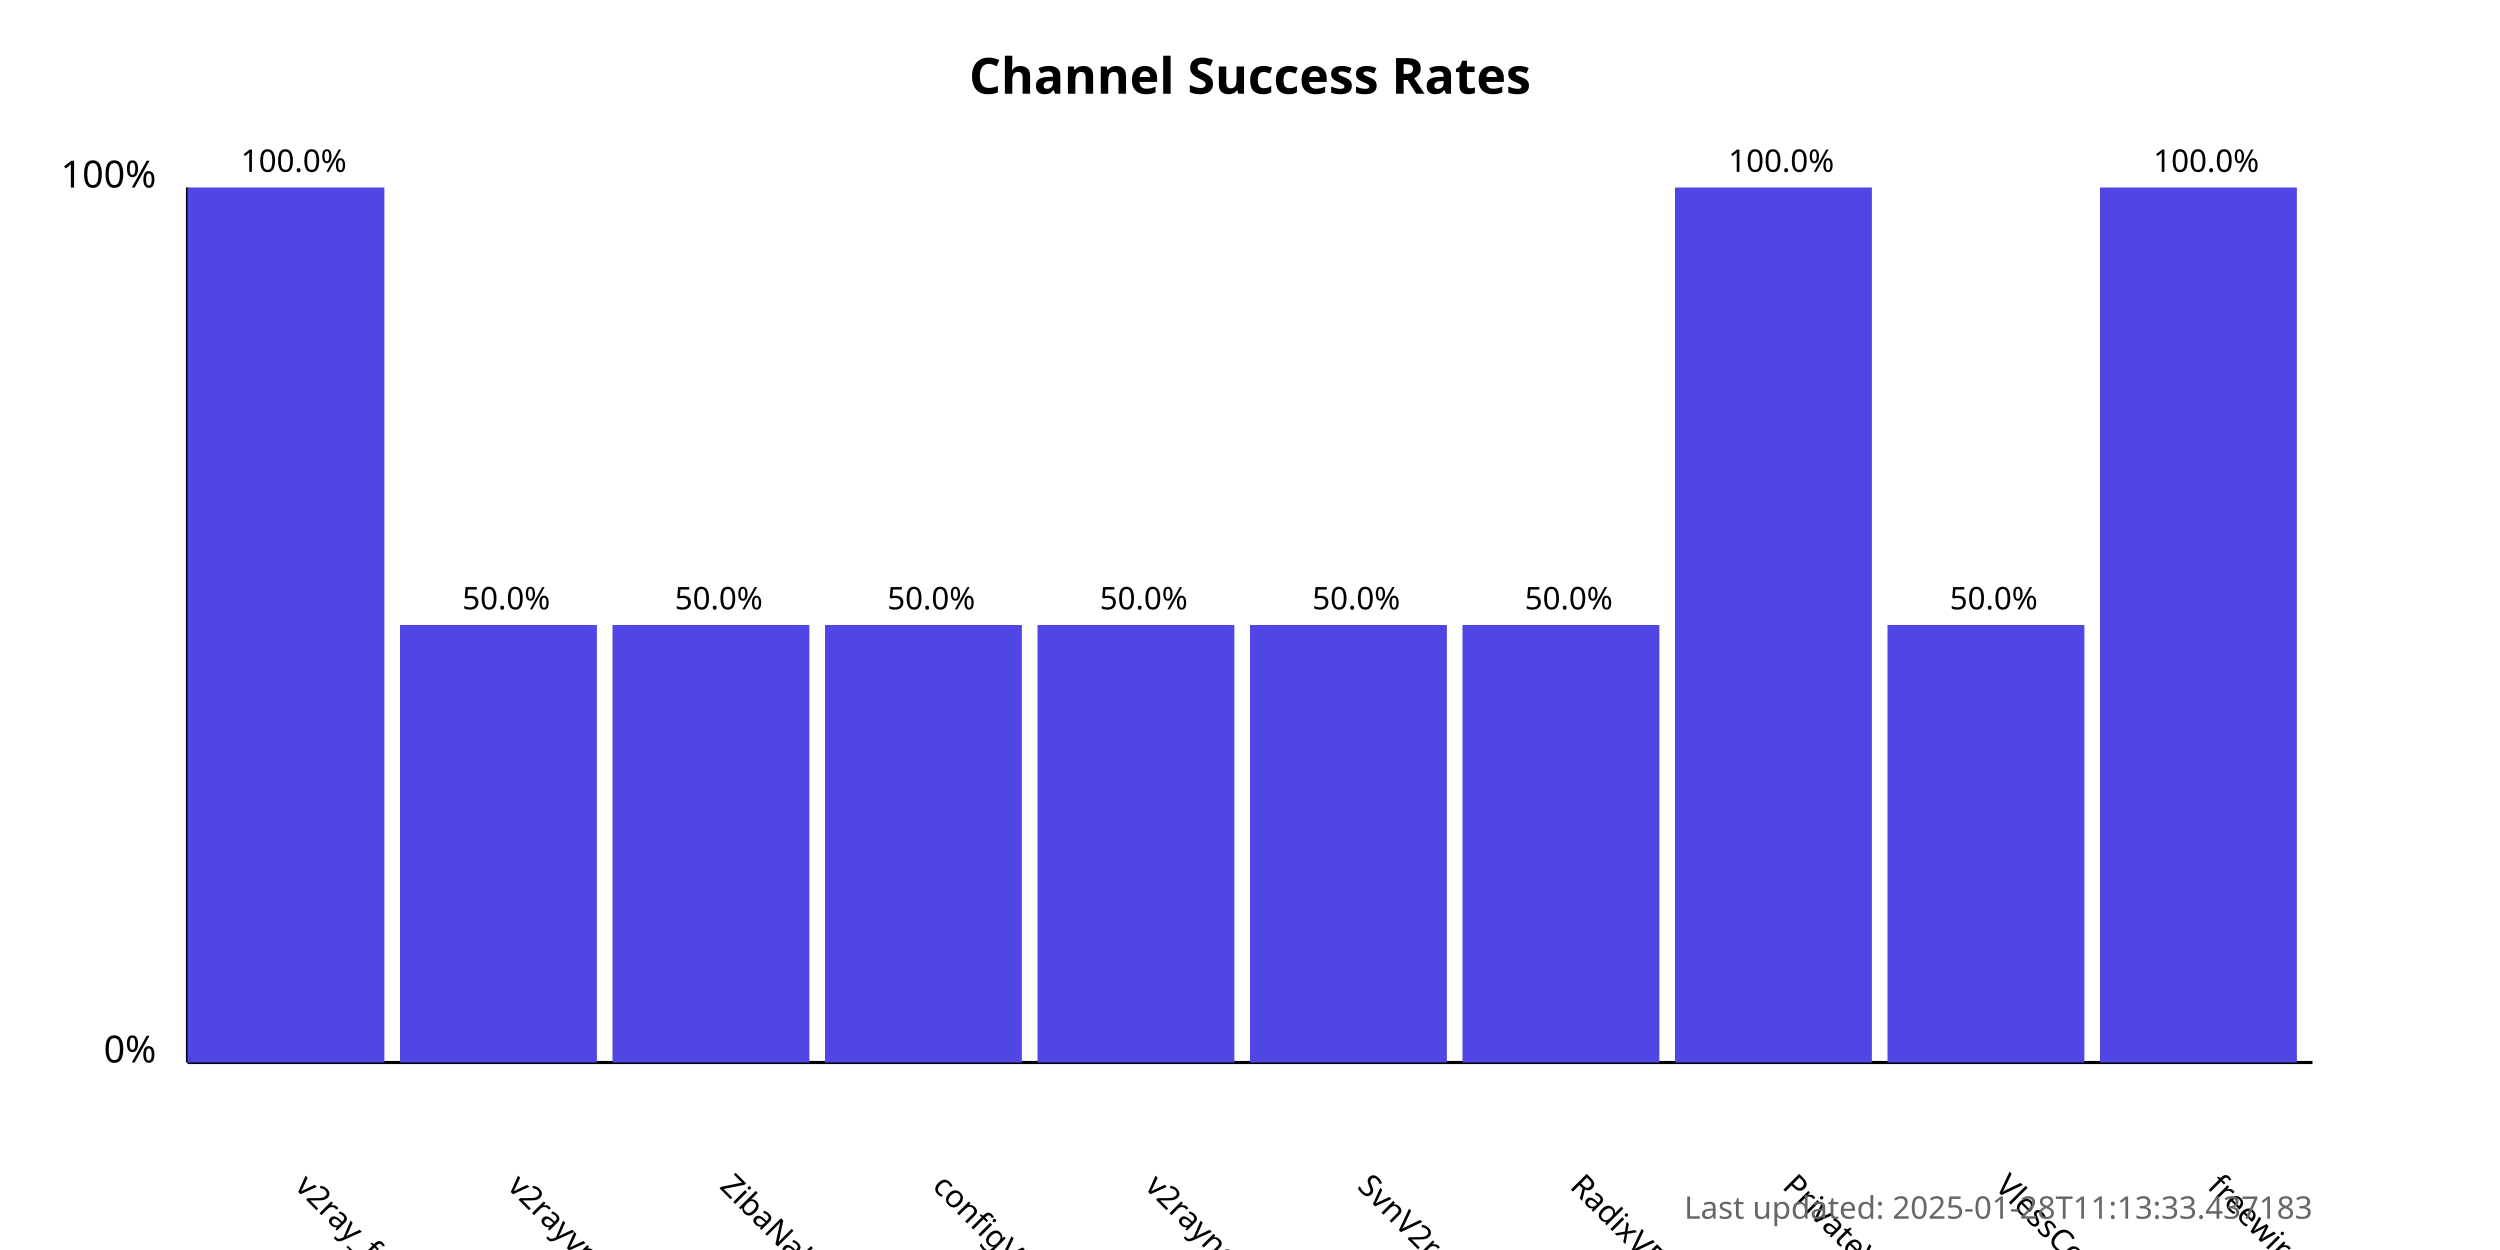
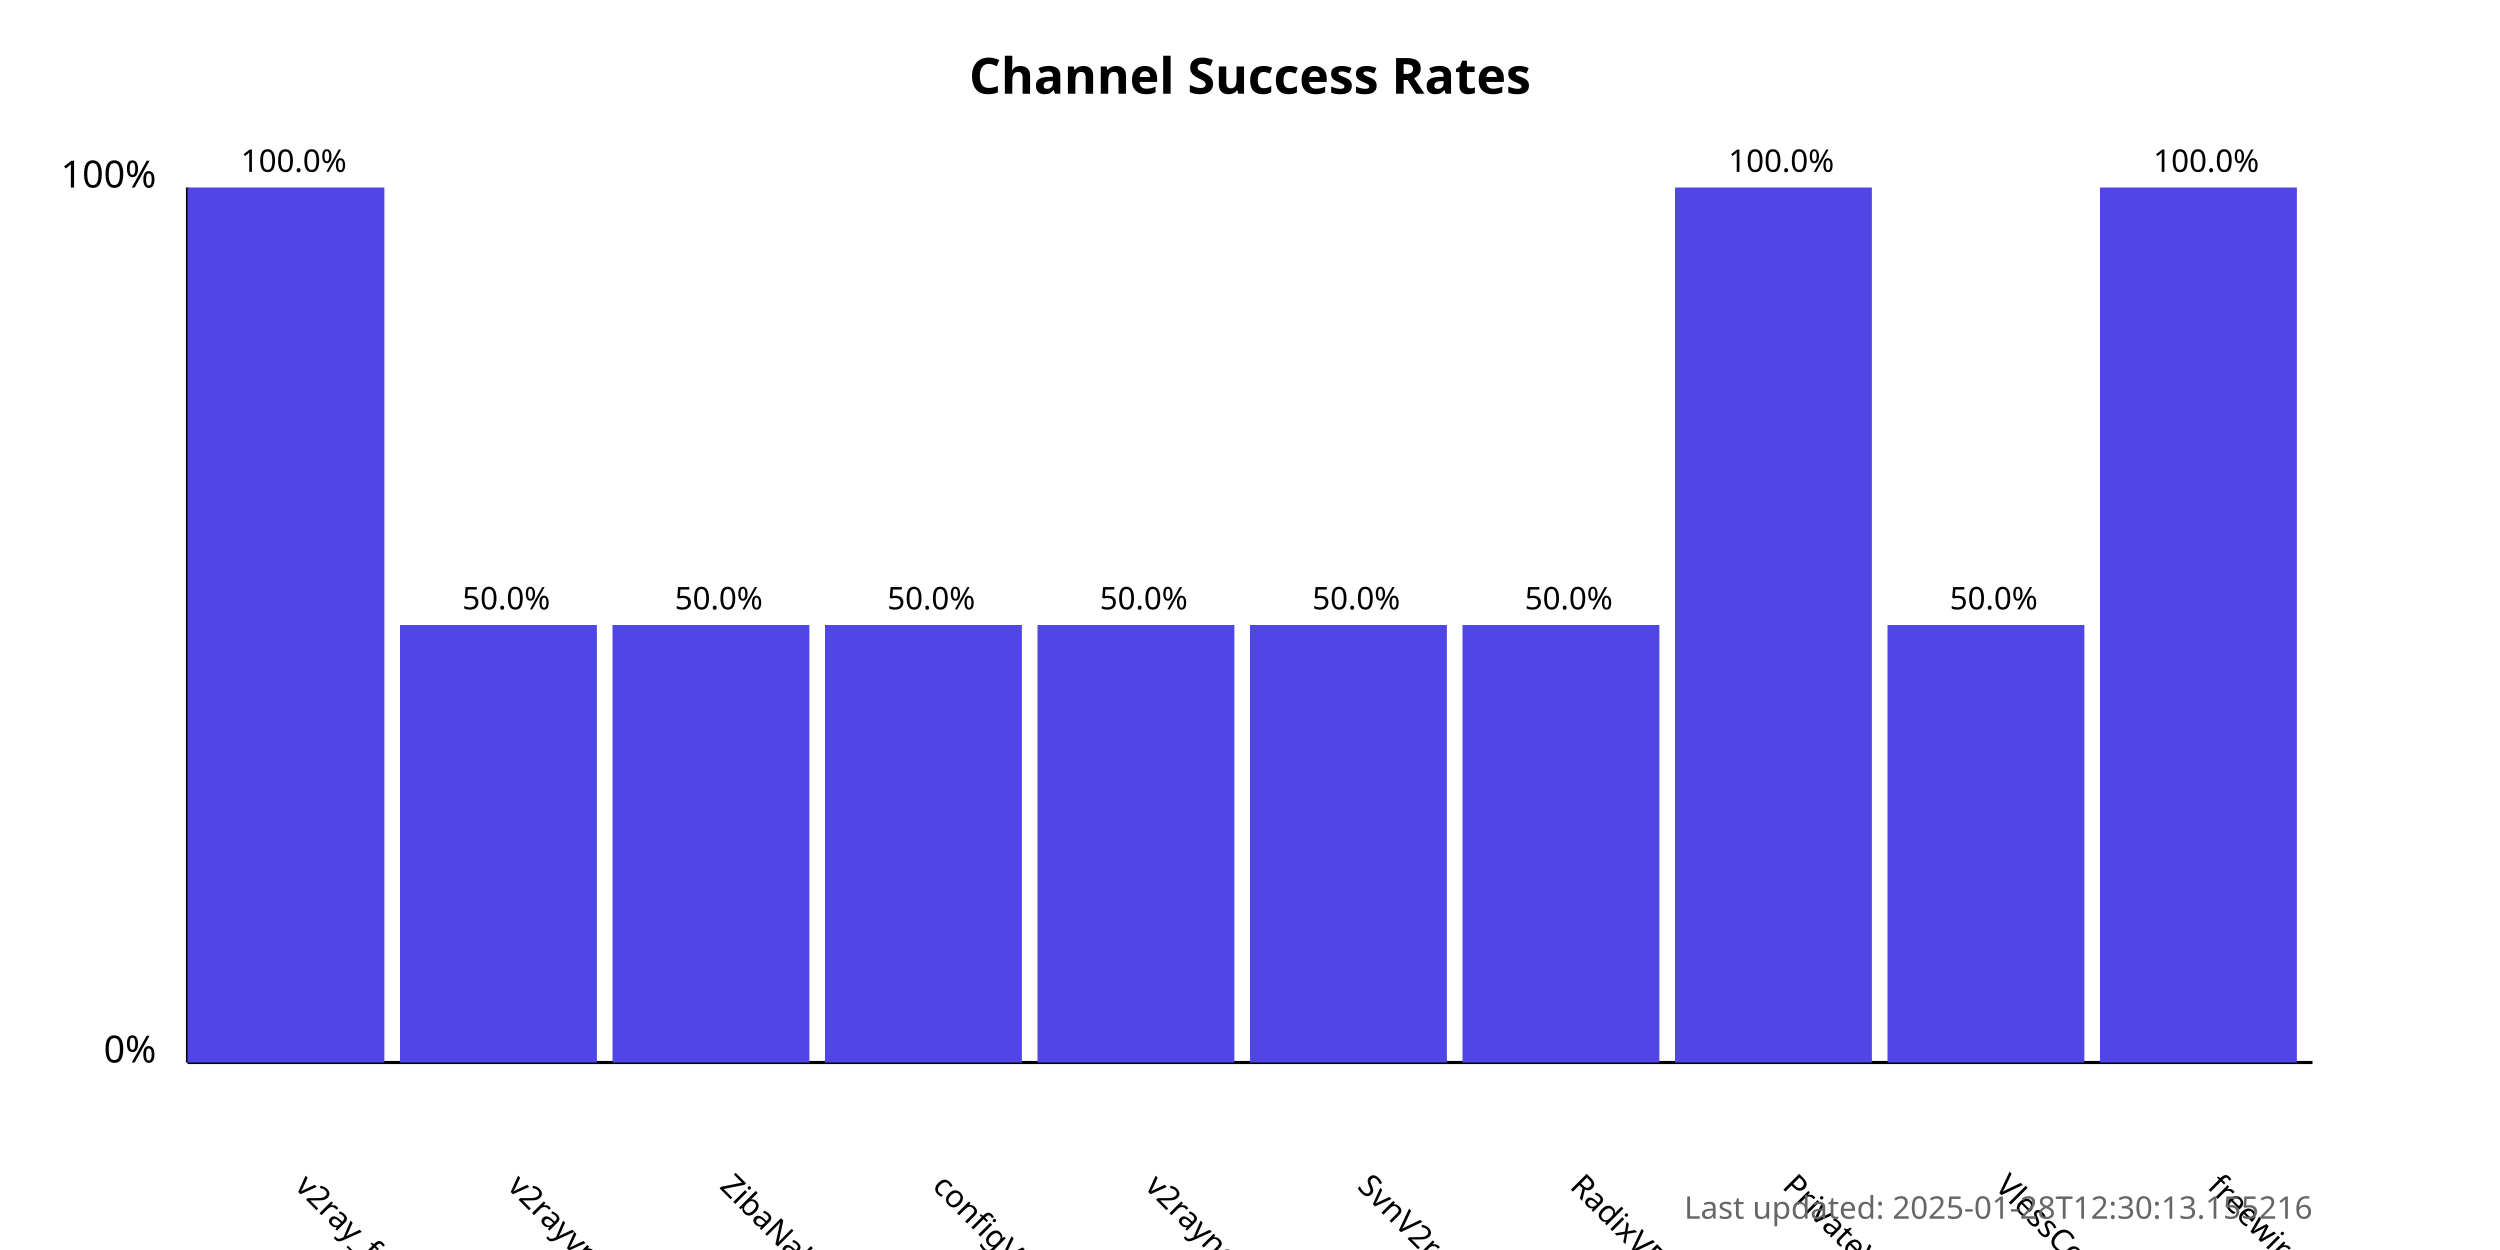
<svg xmlns="http://www.w3.org/2000/svg" width="800" height="400">
  <style>
            .chart-title { font: bold 16px sans-serif; }
            .axis-label { font: 12px sans-serif; }
            .tick-label { font: 10px sans-serif; }
            .bar { fill: #4f46e5; }
            .bar:hover { fill: #6366f1; }
            .timestamp { font: 10px sans-serif; fill: #666; }
        </style>
  <text x="400.0" y="30" text-anchor="middle" class="chart-title">
            Channel Success Rates
        </text>
  <line x1="60" y1="340" x2="60" y2="60" stroke="black" stroke-width="1" />
  <line x1="60" y1="340" x2="740" y2="340" stroke="black" stroke-width="1" />
  <text x="50" y="340" text-anchor="end" class="axis-label">0%</text>
  <text x="50" y="60" text-anchor="end" class="axis-label">100%</text>
  <g>
    <rect x="60" y="60.0" width="63.0" height="280.0" class="bar" />
    <text x="94.0" y="380" transform="rotate(45, 94.0, 380)" text-anchor="start" class="tick-label">
                v2ray_free_conf
            </text>
    <text x="94.0" y="55.0" text-anchor="middle" class="tick-label">
                100.0%
            </text>
  </g>
  <g>
    <rect x="128.0" y="200.0" width="63.0" height="140.0" class="bar" />
    <text x="162.0" y="380" transform="rotate(45, 162.0, 380)" text-anchor="start" class="tick-label">
                v2rayvpno
            </text>
    <text x="162.0" y="195.0" text-anchor="middle" class="tick-label">
                50.0%
            </text>
  </g>
  <g>
    <rect x="196.0" y="200.0" width="63.0" height="140.0" class="bar" />
    <text x="230.0" y="380" transform="rotate(45, 230.0, 380)" text-anchor="start" class="tick-label">
                ZibaNabz
            </text>
    <text x="230.0" y="195.0" text-anchor="middle" class="tick-label">
                50.0%
            </text>
  </g>
  <g>
    <rect x="264.0" y="200.0" width="63.0" height="140.0" class="bar" />
    <text x="298.0" y="380" transform="rotate(45, 298.0, 380)" text-anchor="start" class="tick-label">
                configV2rayForFree
            </text>
    <text x="298.0" y="195.0" text-anchor="middle" class="tick-label">
                50.0%
            </text>
  </g>
  <g>
    <rect x="332.0" y="200.0" width="63.0" height="140.0" class="bar" />
    <text x="366.0" y="380" transform="rotate(45, 366.0, 380)" text-anchor="start" class="tick-label">
                v2rayngvpn
            </text>
    <text x="366.0" y="195.0" text-anchor="middle" class="tick-label">
                50.0%
            </text>
  </g>
  <g>
    <rect x="400.0" y="200.0" width="63.0" height="140.0" class="bar" />
    <text x="434.0" y="380" transform="rotate(45, 434.0, 380)" text-anchor="start" class="tick-label">
                SvnV2ray
            </text>
    <text x="434.0" y="195.0" text-anchor="middle" class="tick-label">
                50.0%
            </text>
  </g>
  <g>
    <rect x="468.0" y="200.0" width="63.0" height="140.0" class="bar" />
    <text x="502.0" y="380" transform="rotate(45, 502.0, 380)" text-anchor="start" class="tick-label">
                RadixVPN
            </text>
    <text x="502.0" y="195.0" text-anchor="middle" class="tick-label">
                50.0%
            </text>
  </g>
  <g>
    <rect x="536.0" y="60.0" width="63.0" height="280.0" class="bar" />
    <text x="570.0" y="380" transform="rotate(45, 570.0, 380)" text-anchor="start" class="tick-label">
                PrivateVPNs
            </text>
    <text x="570.0" y="55.0" text-anchor="middle" class="tick-label">
                100.0%
            </text>
  </g>
  <g>
    <rect x="604.0" y="200.0" width="63.0" height="140.0" class="bar" />
    <text x="638.0" y="380" transform="rotate(45, 638.0, 380)" text-anchor="start" class="tick-label">
                VlessConfig
            </text>
    <text x="638.0" y="195.0" text-anchor="middle" class="tick-label">
                50.0%
            </text>
  </g>
  <g>
    <rect x="672.0" y="60.0" width="63.0" height="280.0" class="bar" />
    <text x="706.0" y="380" transform="rotate(45, 706.0, 380)" text-anchor="start" class="tick-label">
                freewireguard
            </text>
    <text x="706.0" y="55.0" text-anchor="middle" class="tick-label">
                100.0%
            </text>
  </g>
  <text x="740" y="390" text-anchor="end" class="timestamp">
-             Last updated: 2025-01-28T11:13:33.437183
+             Last updated: 2025-01-28T12:30:13.155216
        </text>
</svg>
